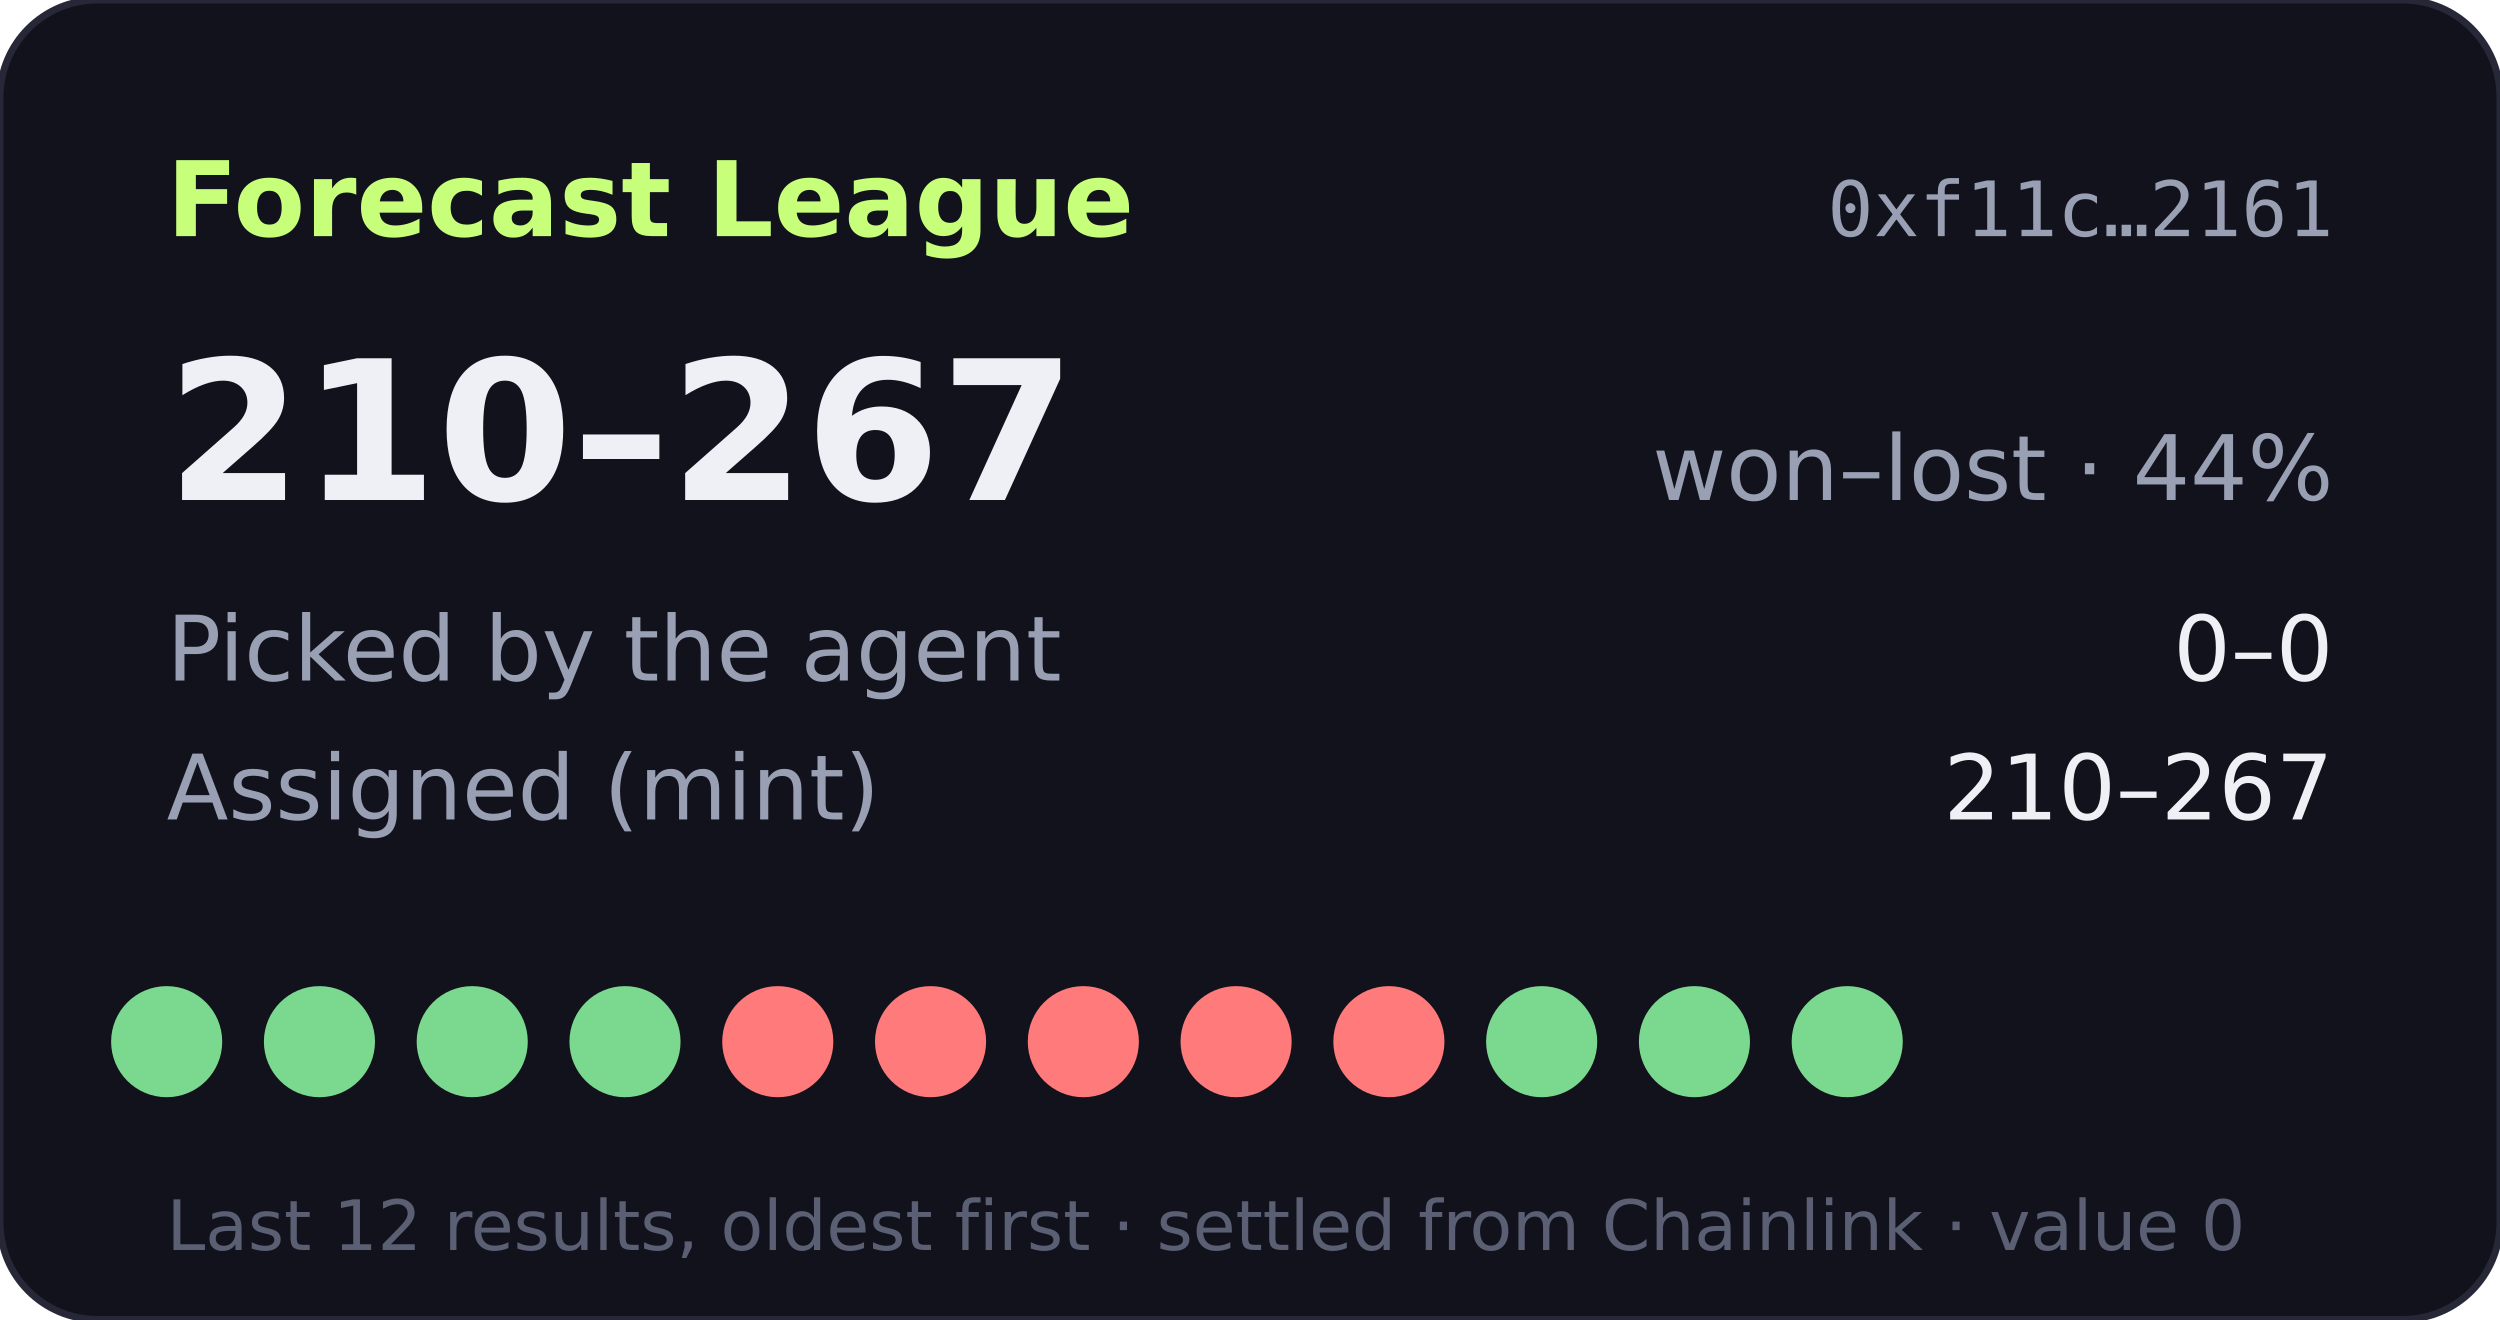
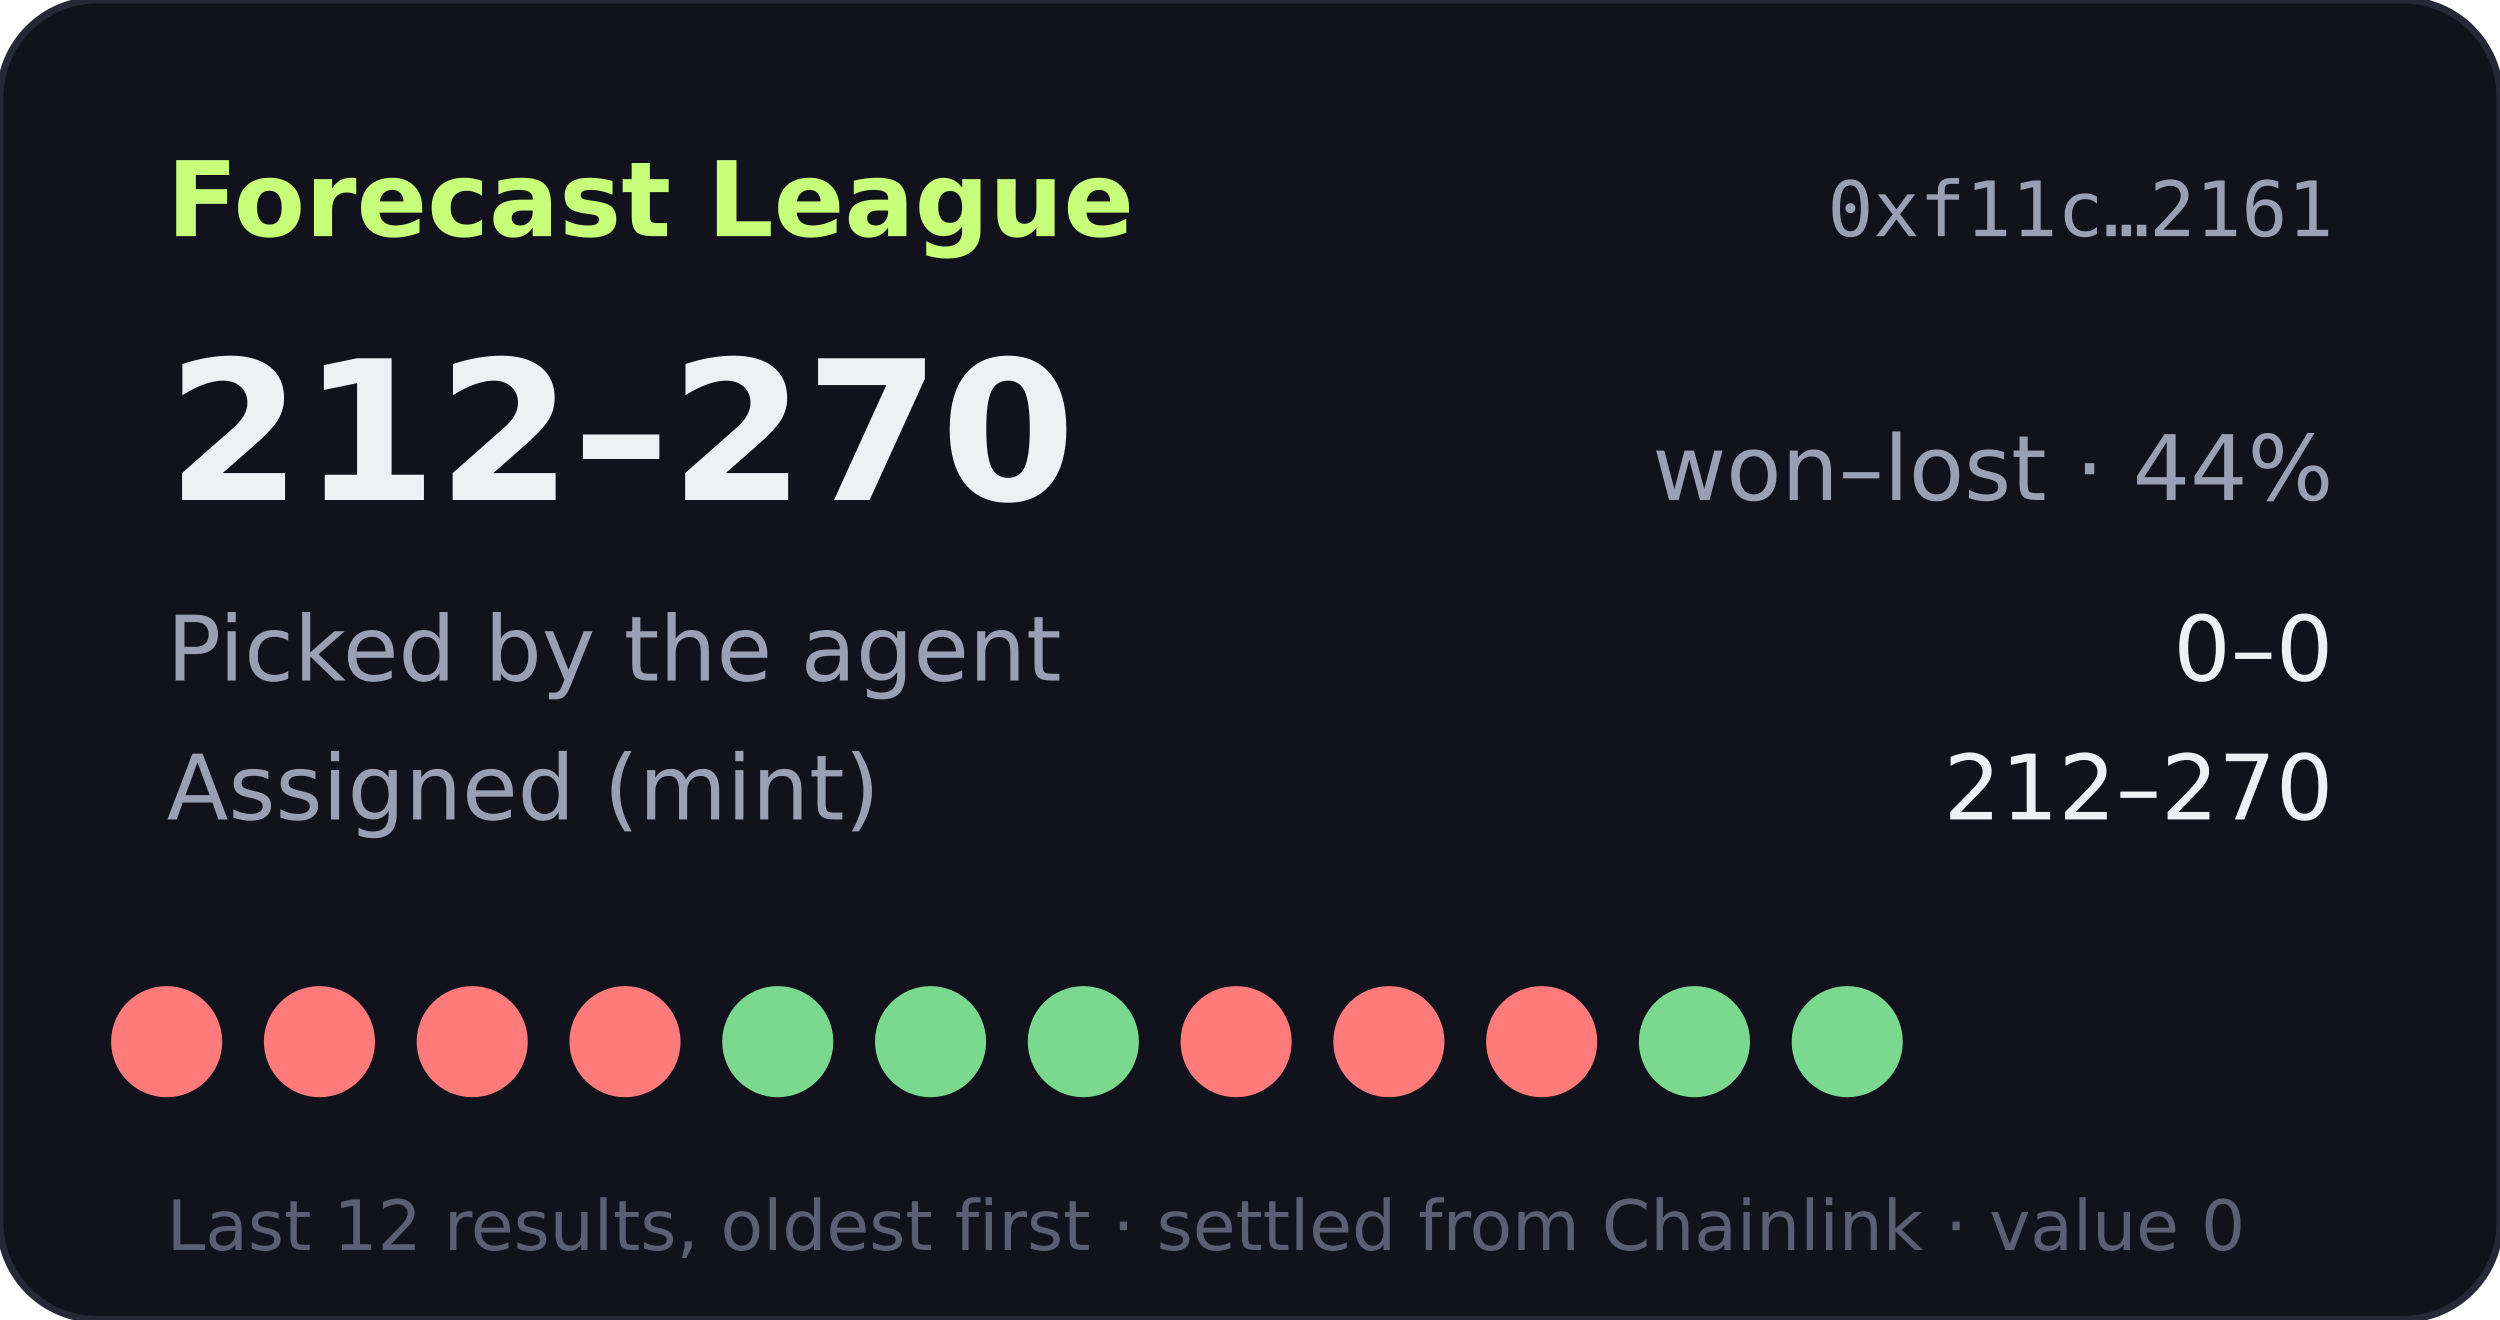
- <svg xmlns="http://www.w3.org/2000/svg" width="360" height="190" viewBox="0 0 360 190" role="img" aria-label="Forecast League record 210-267">
+ <svg xmlns="http://www.w3.org/2000/svg" width="360" height="190" viewBox="0 0 360 190" role="img" aria-label="Forecast League record 212-270">
  <rect width="360" height="190" rx="14" fill="#11121b" stroke="#262838" />
  <text x="24" y="34" fill="#c8ff7a" font-size="15" font-weight="700" font-family="Verdana,DejaVu Sans,sans-serif">Forecast League</text>
  <text x="336" y="34" fill="#9aa0b4" font-size="11" text-anchor="end" font-family="monospace">0xf11c…2161</text>
  <g font-family="Verdana,DejaVu Sans,sans-serif">
-     <text x="24" y="72" fill="#eef0f6" font-size="28" font-weight="700">210–267</text>
+     <text x="24" y="72" fill="#eef0f6" font-size="28" font-weight="700">212–270</text>
    <text x="336" y="72" fill="#9aa0b4" font-size="13" text-anchor="end">won–lost · 44%</text>
    <text x="24" y="98" fill="#9aa0b4" font-size="13">Picked by the agent</text>
    <text x="336" y="98" fill="#eef0f6" font-size="13" text-anchor="end">0–0</text>
    <text x="24" y="118" fill="#9aa0b4" font-size="13">Assigned (mint)</text>
-     <text x="336" y="118" fill="#eef0f6" font-size="13" text-anchor="end">210–267</text>
-     <circle cx="24" cy="150" r="8" fill="#7bd88f" />
-     <circle cx="46" cy="150" r="8" fill="#7bd88f" />
-     <circle cx="68" cy="150" r="8" fill="#7bd88f" />
-     <circle cx="90" cy="150" r="8" fill="#7bd88f" />
-     <circle cx="112" cy="150" r="8" fill="#ff7a7a" />
-     <circle cx="134" cy="150" r="8" fill="#ff7a7a" />
-     <circle cx="156" cy="150" r="8" fill="#ff7a7a" />
+     <text x="336" y="118" fill="#eef0f6" font-size="13" text-anchor="end">212–270</text>
+     <circle cx="24" cy="150" r="8" fill="#ff7a7a" />
+     <circle cx="46" cy="150" r="8" fill="#ff7a7a" />
+     <circle cx="68" cy="150" r="8" fill="#ff7a7a" />
+     <circle cx="90" cy="150" r="8" fill="#ff7a7a" />
+     <circle cx="112" cy="150" r="8" fill="#7bd88f" />
+     <circle cx="134" cy="150" r="8" fill="#7bd88f" />
+     <circle cx="156" cy="150" r="8" fill="#7bd88f" />
    <circle cx="178" cy="150" r="8" fill="#ff7a7a" />
    <circle cx="200" cy="150" r="8" fill="#ff7a7a" />
-     <circle cx="222" cy="150" r="8" fill="#7bd88f" />
+     <circle cx="222" cy="150" r="8" fill="#ff7a7a" />
    <circle cx="244" cy="150" r="8" fill="#7bd88f" />
    <circle cx="266" cy="150" r="8" fill="#7bd88f" />
    <text x="24" y="180" fill="#5a5f73" font-size="10">Last 12 results, oldest first · settled from Chainlink · value 0</text>
  </g>
</svg>
